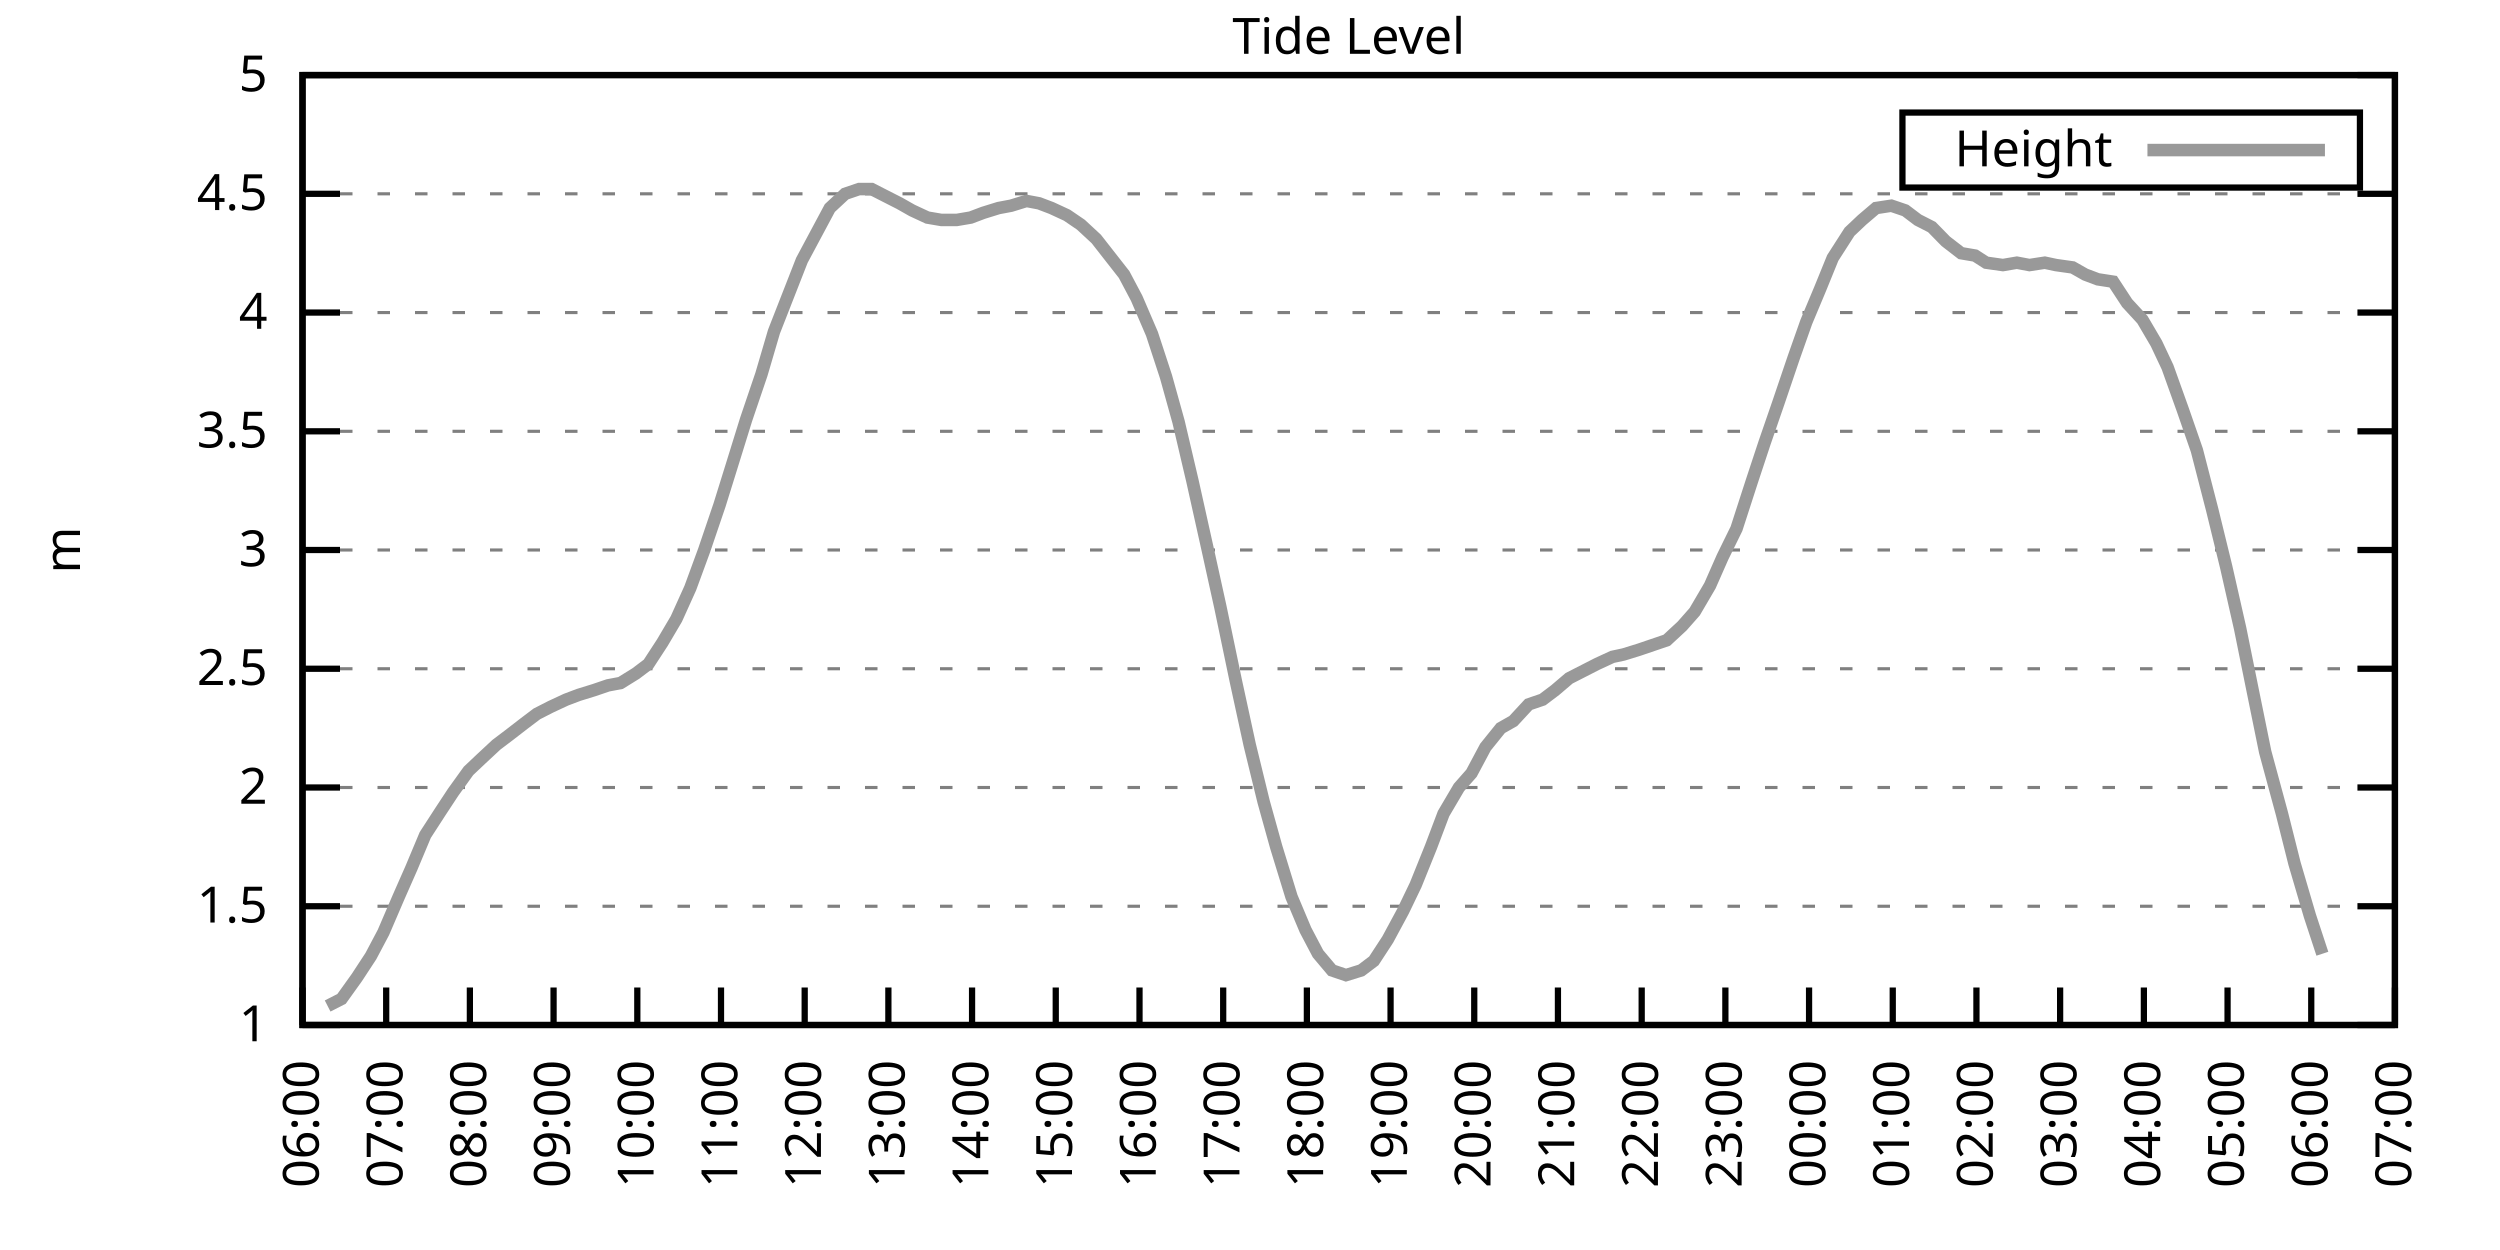
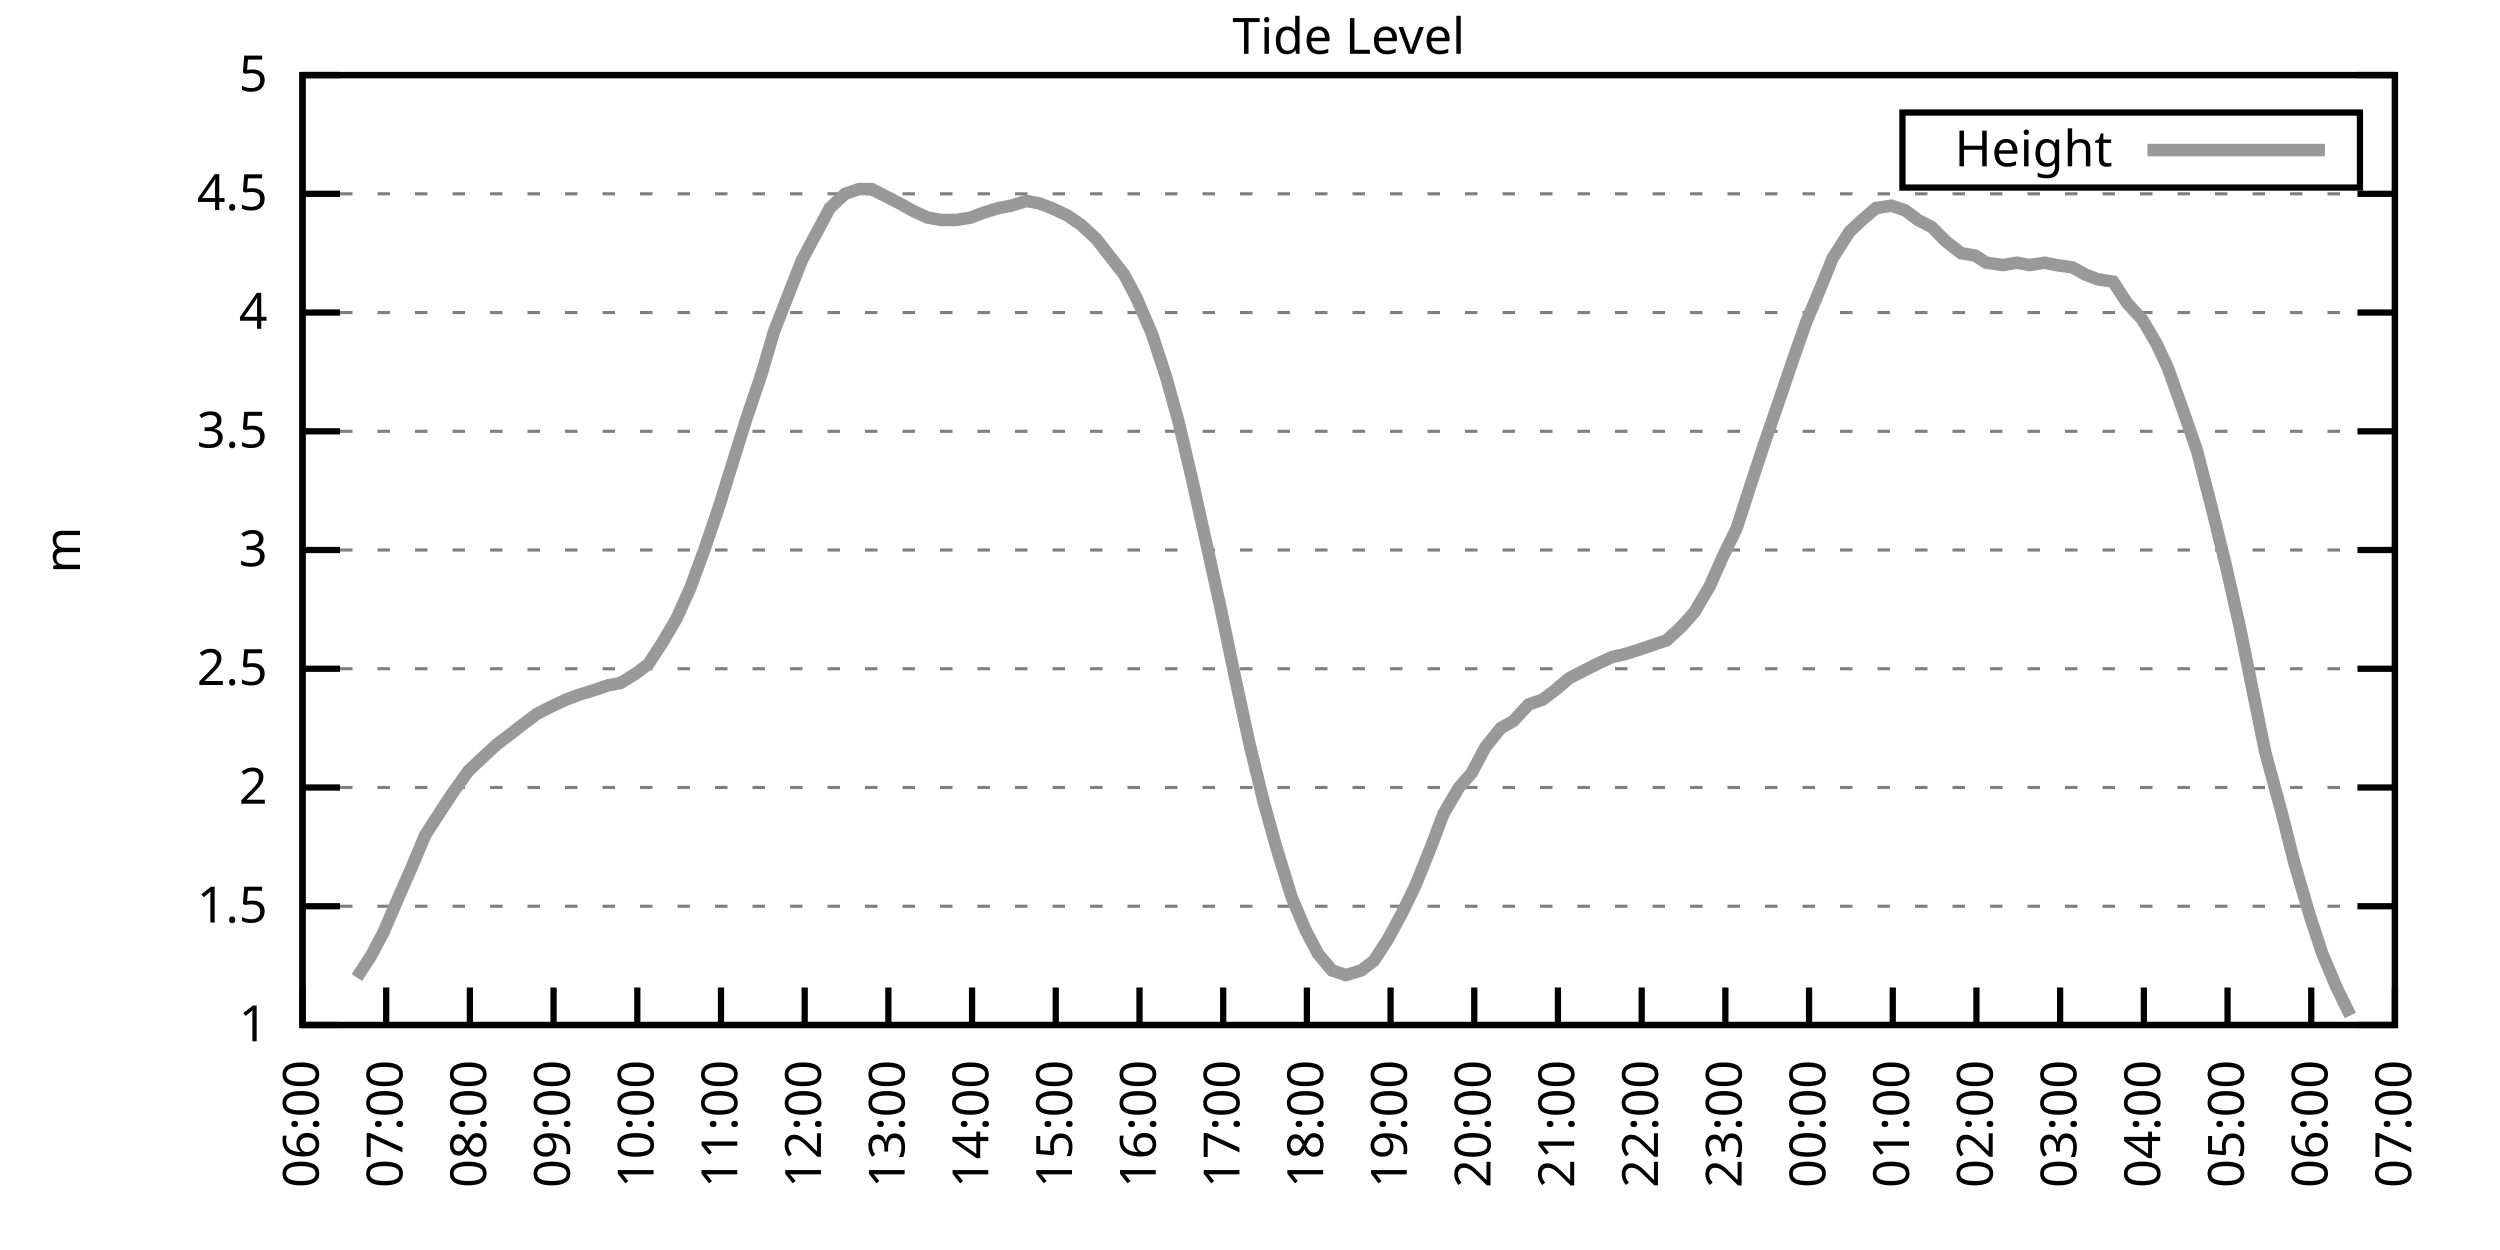
<svg xmlns="http://www.w3.org/2000/svg" xmlns:xlink="http://www.w3.org/1999/xlink" width="400" height="200" viewBox="0 0 400 200">
  <g id="gnuplot_canvas">
    <rect x="0" y="0" width="400" height="200" fill="none" />
    <defs>
      <circle id="gpDot" r="0.5" stroke-width="0.5" stroke="currentColor" />
      <path id="gpPt0" stroke-width="0.333" stroke="currentColor" d="M-1,0 h2 M0,-1 v2" />
      <path id="gpPt1" stroke-width="0.333" stroke="currentColor" d="M-1,-1 L1,1 M1,-1 L-1,1" />
      <path id="gpPt2" stroke-width="0.333" stroke="currentColor" d="M-1,0 L1,0 M0,-1 L0,1 M-1,-1 L1,1 M-1,1 L1,-1" />
      <rect id="gpPt3" stroke-width="0.333" stroke="currentColor" x="-1" y="-1" width="2" height="2" />
      <rect id="gpPt4" stroke-width="0.333" stroke="currentColor" fill="currentColor" x="-1" y="-1" width="2" height="2" />
      <circle id="gpPt5" stroke-width="0.333" stroke="currentColor" cx="0" cy="0" r="1" />
      <use xlink:href="#gpPt5" id="gpPt6" fill="currentColor" stroke="none" />
      <path id="gpPt7" stroke-width="0.333" stroke="currentColor" d="M0,-1.33 L-1.33,0.67 L1.33,0.67 z" />
      <use xlink:href="#gpPt7" id="gpPt8" fill="currentColor" stroke="none" />
      <use xlink:href="#gpPt7" id="gpPt9" stroke="currentColor" transform="rotate(180)" />
      <use xlink:href="#gpPt9" id="gpPt10" fill="currentColor" stroke="none" />
      <use xlink:href="#gpPt3" id="gpPt11" stroke="currentColor" transform="rotate(45)" />
      <use xlink:href="#gpPt11" id="gpPt12" fill="currentColor" stroke="none" />
      <path id="gpPt13" stroke-width="0.333" stroke="currentColor" d="M0,1.330 L1.265,0.411 L0.782,-1.067 L-0.782,-1.076 L-1.265,0.411 z" />
      <use xlink:href="#gpPt13" id="gpPt14" fill="currentColor" stroke="none" />
      <filter id="textbox" filterUnits="objectBoundingBox" x="0" y="0" height="1" width="1">
        <feFlood flood-color="white" flood-opacity="1" result="bgnd" />
        <feComposite in="SourceGraphic" in2="bgnd" operator="atop" />
      </filter>
      <filter id="greybox" filterUnits="objectBoundingBox" x="0" y="0" height="1" width="1">
        <feFlood flood-color="lightgrey" flood-opacity="1" result="grey" />
        <feComposite in="SourceGraphic" in2="grey" operator="atop" />
      </filter>
    </defs>
    <g fill="none" color="white" stroke="currentColor" stroke-width="1.00" stroke-linecap="butt" stroke-linejoin="miter">
</g>
    <g fill="none" color="black" stroke="currentColor" stroke-width="1.00" stroke-linecap="butt" stroke-linejoin="miter">
      <g stroke="none" shape-rendering="crispEdges">
        <polygon fill="rgb(255, 255, 255)" points="48.40,164.00 383.18,164.00 383.18,12.02 48.40,12.02 " />
      </g>
    </g>
    <g fill="none" color="black" stroke="currentColor" stroke-width="1.00" stroke-linecap="butt" stroke-linejoin="miter">
</g>
    <g fill="none" color="black" stroke="black" stroke-width="0.50" stroke-linecap="butt" stroke-linejoin="miter">
</g>
    <g fill="none" color="gray" stroke="currentColor" stroke-width="0.50" stroke-linecap="butt" stroke-linejoin="miter">
      <path stroke="gray" stroke-dasharray="2,4" class="gridline" d="M48.40,164.00 L383.19,164.00  " />
    </g>
    <g fill="none" color="gray" stroke="gray" stroke-width="1.00" stroke-linecap="butt" stroke-linejoin="miter">
</g>
    <g fill="none" color="black" stroke="currentColor" stroke-width="1.00" stroke-linecap="butt" stroke-linejoin="miter">
      <path stroke="black" d="M48.40,164.00 L54.40,164.00 M383.19,164.00 L377.19,164.00  " />
      <g transform="translate(42.80,166.60)" stroke="none" fill="black" font-family="Sans" font-size="8.00" text-anchor="end">
        <text>
          <tspan font-family="Sans"> 1</tspan>
        </text>
      </g>
    </g>
    <g fill="none" color="black" stroke="currentColor" stroke-width="1.00" stroke-linecap="butt" stroke-linejoin="miter">
</g>
    <g fill="none" color="black" stroke="black" stroke-width="0.50" stroke-linecap="butt" stroke-linejoin="miter">
</g>
    <g fill="none" color="gray" stroke="currentColor" stroke-width="0.50" stroke-linecap="butt" stroke-linejoin="miter">
      <path stroke="gray" stroke-dasharray="2,4" class="gridline" d="M48.40,145.00 L383.19,145.00  " />
    </g>
    <g fill="none" color="gray" stroke="gray" stroke-width="1.00" stroke-linecap="butt" stroke-linejoin="miter">
</g>
    <g fill="none" color="black" stroke="currentColor" stroke-width="1.00" stroke-linecap="butt" stroke-linejoin="miter">
      <path stroke="black" d="M48.40,145.00 L54.40,145.00 M383.19,145.00 L377.19,145.00  " />
      <g transform="translate(42.80,147.60)" stroke="none" fill="black" font-family="Sans" font-size="8.00" text-anchor="end">
        <text>
          <tspan font-family="Sans"> 1.5</tspan>
        </text>
      </g>
    </g>
    <g fill="none" color="black" stroke="currentColor" stroke-width="1.00" stroke-linecap="butt" stroke-linejoin="miter">
</g>
    <g fill="none" color="black" stroke="black" stroke-width="0.50" stroke-linecap="butt" stroke-linejoin="miter">
</g>
    <g fill="none" color="gray" stroke="currentColor" stroke-width="0.50" stroke-linecap="butt" stroke-linejoin="miter">
      <path stroke="gray" stroke-dasharray="2,4" class="gridline" d="M48.40,126.00 L383.19,126.00  " />
    </g>
    <g fill="none" color="gray" stroke="gray" stroke-width="1.00" stroke-linecap="butt" stroke-linejoin="miter">
</g>
    <g fill="none" color="black" stroke="currentColor" stroke-width="1.00" stroke-linecap="butt" stroke-linejoin="miter">
      <path stroke="black" d="M48.40,126.00 L54.40,126.00 M383.19,126.00 L377.19,126.00  " />
      <g transform="translate(42.80,128.60)" stroke="none" fill="black" font-family="Sans" font-size="8.00" text-anchor="end">
        <text>
          <tspan font-family="Sans"> 2</tspan>
        </text>
      </g>
    </g>
    <g fill="none" color="black" stroke="currentColor" stroke-width="1.00" stroke-linecap="butt" stroke-linejoin="miter">
</g>
    <g fill="none" color="black" stroke="black" stroke-width="0.50" stroke-linecap="butt" stroke-linejoin="miter">
</g>
    <g fill="none" color="gray" stroke="currentColor" stroke-width="0.50" stroke-linecap="butt" stroke-linejoin="miter">
      <path stroke="gray" stroke-dasharray="2,4" class="gridline" d="M48.40,107.00 L383.19,107.00  " />
    </g>
    <g fill="none" color="gray" stroke="gray" stroke-width="1.00" stroke-linecap="butt" stroke-linejoin="miter">
</g>
    <g fill="none" color="black" stroke="currentColor" stroke-width="1.00" stroke-linecap="butt" stroke-linejoin="miter">
      <path stroke="black" d="M48.40,107.00 L54.40,107.00 M383.19,107.00 L377.19,107.00  " />
      <g transform="translate(42.80,109.60)" stroke="none" fill="black" font-family="Sans" font-size="8.00" text-anchor="end">
        <text>
          <tspan font-family="Sans"> 2.5</tspan>
        </text>
      </g>
    </g>
    <g fill="none" color="black" stroke="currentColor" stroke-width="1.00" stroke-linecap="butt" stroke-linejoin="miter">
</g>
    <g fill="none" color="black" stroke="black" stroke-width="0.50" stroke-linecap="butt" stroke-linejoin="miter">
</g>
    <g fill="none" color="gray" stroke="currentColor" stroke-width="0.50" stroke-linecap="butt" stroke-linejoin="miter">
      <path stroke="gray" stroke-dasharray="2,4" class="gridline" d="M48.40,88.00 L383.19,88.00  " />
    </g>
    <g fill="none" color="gray" stroke="gray" stroke-width="1.00" stroke-linecap="butt" stroke-linejoin="miter">
</g>
    <g fill="none" color="black" stroke="currentColor" stroke-width="1.00" stroke-linecap="butt" stroke-linejoin="miter">
      <path stroke="black" d="M48.40,88.00 L54.40,88.00 M383.19,88.00 L377.19,88.00  " />
      <g transform="translate(42.80,90.60)" stroke="none" fill="black" font-family="Sans" font-size="8.00" text-anchor="end">
        <text>
          <tspan font-family="Sans"> 3</tspan>
        </text>
      </g>
    </g>
    <g fill="none" color="black" stroke="currentColor" stroke-width="1.00" stroke-linecap="butt" stroke-linejoin="miter">
</g>
    <g fill="none" color="black" stroke="black" stroke-width="0.50" stroke-linecap="butt" stroke-linejoin="miter">
</g>
    <g fill="none" color="gray" stroke="currentColor" stroke-width="0.50" stroke-linecap="butt" stroke-linejoin="miter">
      <path stroke="gray" stroke-dasharray="2,4" class="gridline" d="M48.40,69.01 L383.19,69.01  " />
    </g>
    <g fill="none" color="gray" stroke="gray" stroke-width="1.00" stroke-linecap="butt" stroke-linejoin="miter">
</g>
    <g fill="none" color="black" stroke="currentColor" stroke-width="1.00" stroke-linecap="butt" stroke-linejoin="miter">
      <path stroke="black" d="M48.40,69.01 L54.40,69.01 M383.19,69.01 L377.19,69.01  " />
      <g transform="translate(42.80,71.61)" stroke="none" fill="black" font-family="Sans" font-size="8.00" text-anchor="end">
        <text>
          <tspan font-family="Sans"> 3.5</tspan>
        </text>
      </g>
    </g>
    <g fill="none" color="black" stroke="currentColor" stroke-width="1.00" stroke-linecap="butt" stroke-linejoin="miter">
</g>
    <g fill="none" color="black" stroke="black" stroke-width="0.50" stroke-linecap="butt" stroke-linejoin="miter">
</g>
    <g fill="none" color="gray" stroke="currentColor" stroke-width="0.50" stroke-linecap="butt" stroke-linejoin="miter">
      <path stroke="gray" stroke-dasharray="2,4" class="gridline" d="M48.40,50.01 L383.19,50.01  " />
    </g>
    <g fill="none" color="gray" stroke="gray" stroke-width="1.00" stroke-linecap="butt" stroke-linejoin="miter">
</g>
    <g fill="none" color="black" stroke="currentColor" stroke-width="1.00" stroke-linecap="butt" stroke-linejoin="miter">
      <path stroke="black" d="M48.40,50.01 L54.40,50.01 M383.19,50.01 L377.19,50.01  " />
      <g transform="translate(42.80,52.61)" stroke="none" fill="black" font-family="Sans" font-size="8.00" text-anchor="end">
        <text>
          <tspan font-family="Sans"> 4</tspan>
        </text>
      </g>
    </g>
    <g fill="none" color="black" stroke="currentColor" stroke-width="1.00" stroke-linecap="butt" stroke-linejoin="miter">
</g>
    <g fill="none" color="black" stroke="black" stroke-width="0.50" stroke-linecap="butt" stroke-linejoin="miter">
</g>
    <g fill="none" color="gray" stroke="currentColor" stroke-width="0.50" stroke-linecap="butt" stroke-linejoin="miter">
      <path stroke="gray" stroke-dasharray="2,4" class="gridline" d="M48.40,31.01 L383.19,31.01  " />
    </g>
    <g fill="none" color="gray" stroke="gray" stroke-width="1.00" stroke-linecap="butt" stroke-linejoin="miter">
</g>
    <g fill="none" color="black" stroke="currentColor" stroke-width="1.00" stroke-linecap="butt" stroke-linejoin="miter">
      <path stroke="black" d="M48.40,31.01 L54.40,31.01 M383.19,31.01 L377.19,31.01  " />
      <g transform="translate(42.80,33.61)" stroke="none" fill="black" font-family="Sans" font-size="8.00" text-anchor="end">
        <text>
          <tspan font-family="Sans"> 4.5</tspan>
        </text>
      </g>
    </g>
    <g fill="none" color="black" stroke="currentColor" stroke-width="1.00" stroke-linecap="butt" stroke-linejoin="miter">
</g>
    <g fill="none" color="black" stroke="black" stroke-width="0.50" stroke-linecap="butt" stroke-linejoin="miter">
</g>
    <g fill="none" color="gray" stroke="currentColor" stroke-width="0.50" stroke-linecap="butt" stroke-linejoin="miter">
      <path stroke="gray" stroke-dasharray="2,4" class="gridline" d="M48.40,12.01 L383.19,12.01  " />
    </g>
    <g fill="none" color="gray" stroke="gray" stroke-width="1.00" stroke-linecap="butt" stroke-linejoin="miter">
</g>
    <g fill="none" color="black" stroke="currentColor" stroke-width="1.00" stroke-linecap="butt" stroke-linejoin="miter">
      <path stroke="black" d="M48.40,12.01 L54.40,12.01 M383.19,12.01 L377.19,12.01  " />
      <g transform="translate(42.80,14.61)" stroke="none" fill="black" font-family="Sans" font-size="8.00" text-anchor="end">
        <text>
          <tspan font-family="Sans"> 5</tspan>
        </text>
      </g>
    </g>
    <g fill="none" color="black" stroke="currentColor" stroke-width="1.00" stroke-linecap="butt" stroke-linejoin="miter">
      <path stroke="black" d="M48.40,164.00 L48.40,158.00  " />
      <g transform="translate(51.00,169.60) rotate(270.00)" stroke="none" fill="black" font-family="Sans" font-size="8.00" text-anchor="end">
        <text>
          <tspan font-family="Sans">06:00</tspan>
        </text>
      </g>
    </g>
    <g fill="none" color="black" stroke="currentColor" stroke-width="1.00" stroke-linecap="butt" stroke-linejoin="miter">
      <path stroke="black" d="M61.79,164.00 L61.79,158.00  " />
      <g transform="translate(64.39,169.60) rotate(270.00)" stroke="none" fill="black" font-family="Sans" font-size="8.00" text-anchor="end">
        <text>
          <tspan font-family="Sans">07:00</tspan>
        </text>
      </g>
    </g>
    <g fill="none" color="black" stroke="currentColor" stroke-width="1.00" stroke-linecap="butt" stroke-linejoin="miter">
      <path stroke="black" d="M75.18,164.00 L75.18,158.00  " />
      <g transform="translate(77.78,169.60) rotate(270.00)" stroke="none" fill="black" font-family="Sans" font-size="8.00" text-anchor="end">
        <text>
          <tspan font-family="Sans">08:00</tspan>
        </text>
      </g>
    </g>
    <g fill="none" color="black" stroke="currentColor" stroke-width="1.00" stroke-linecap="butt" stroke-linejoin="miter">
      <path stroke="black" d="M88.57,164.00 L88.57,158.00  " />
      <g transform="translate(91.17,169.60) rotate(270.00)" stroke="none" fill="black" font-family="Sans" font-size="8.00" text-anchor="end">
        <text>
          <tspan font-family="Sans">09:00</tspan>
        </text>
      </g>
    </g>
    <g fill="none" color="black" stroke="currentColor" stroke-width="1.00" stroke-linecap="butt" stroke-linejoin="miter">
      <path stroke="black" d="M101.97,164.00 L101.97,158.00  " />
      <g transform="translate(104.57,169.60) rotate(270.00)" stroke="none" fill="black" font-family="Sans" font-size="8.00" text-anchor="end">
        <text>
          <tspan font-family="Sans">10:00</tspan>
        </text>
      </g>
    </g>
    <g fill="none" color="black" stroke="currentColor" stroke-width="1.00" stroke-linecap="butt" stroke-linejoin="miter">
      <path stroke="black" d="M115.36,164.00 L115.36,158.00  " />
      <g transform="translate(117.96,169.60) rotate(270.00)" stroke="none" fill="black" font-family="Sans" font-size="8.00" text-anchor="end">
        <text>
          <tspan font-family="Sans">11:00</tspan>
        </text>
      </g>
    </g>
    <g fill="none" color="black" stroke="currentColor" stroke-width="1.00" stroke-linecap="butt" stroke-linejoin="miter">
      <path stroke="black" d="M128.75,164.00 L128.75,158.00  " />
      <g transform="translate(131.35,169.60) rotate(270.00)" stroke="none" fill="black" font-family="Sans" font-size="8.00" text-anchor="end">
        <text>
          <tspan font-family="Sans">12:00</tspan>
        </text>
      </g>
    </g>
    <g fill="none" color="black" stroke="currentColor" stroke-width="1.00" stroke-linecap="butt" stroke-linejoin="miter">
      <path stroke="black" d="M142.14,164.00 L142.14,158.00  " />
      <g transform="translate(144.74,169.60) rotate(270.00)" stroke="none" fill="black" font-family="Sans" font-size="8.00" text-anchor="end">
        <text>
          <tspan font-family="Sans">13:00</tspan>
        </text>
      </g>
    </g>
    <g fill="none" color="black" stroke="currentColor" stroke-width="1.00" stroke-linecap="butt" stroke-linejoin="miter">
      <path stroke="black" d="M155.53,164.00 L155.53,158.00  " />
      <g transform="translate(158.13,169.60) rotate(270.00)" stroke="none" fill="black" font-family="Sans" font-size="8.00" text-anchor="end">
        <text>
          <tspan font-family="Sans">14:00</tspan>
        </text>
      </g>
    </g>
    <g fill="none" color="black" stroke="currentColor" stroke-width="1.00" stroke-linecap="butt" stroke-linejoin="miter">
      <path stroke="black" d="M168.92,164.00 L168.92,158.00  " />
      <g transform="translate(171.52,169.60) rotate(270.00)" stroke="none" fill="black" font-family="Sans" font-size="8.00" text-anchor="end">
        <text>
          <tspan font-family="Sans">15:00</tspan>
        </text>
      </g>
    </g>
    <g fill="none" color="black" stroke="currentColor" stroke-width="1.00" stroke-linecap="butt" stroke-linejoin="miter">
      <path stroke="black" d="M182.32,164.00 L182.32,158.00  " />
      <g transform="translate(184.92,169.60) rotate(270.00)" stroke="none" fill="black" font-family="Sans" font-size="8.00" text-anchor="end">
        <text>
          <tspan font-family="Sans">16:00</tspan>
        </text>
      </g>
    </g>
    <g fill="none" color="black" stroke="currentColor" stroke-width="1.00" stroke-linecap="butt" stroke-linejoin="miter">
      <path stroke="black" d="M195.71,164.00 L195.71,158.00  " />
      <g transform="translate(198.31,169.60) rotate(270.00)" stroke="none" fill="black" font-family="Sans" font-size="8.00" text-anchor="end">
        <text>
          <tspan font-family="Sans">17:00</tspan>
        </text>
      </g>
    </g>
    <g fill="none" color="black" stroke="currentColor" stroke-width="1.00" stroke-linecap="butt" stroke-linejoin="miter">
      <path stroke="black" d="M209.10,164.00 L209.10,158.00  " />
      <g transform="translate(211.70,169.60) rotate(270.00)" stroke="none" fill="black" font-family="Sans" font-size="8.00" text-anchor="end">
        <text>
          <tspan font-family="Sans">18:00</tspan>
        </text>
      </g>
    </g>
    <g fill="none" color="black" stroke="currentColor" stroke-width="1.00" stroke-linecap="butt" stroke-linejoin="miter">
      <path stroke="black" d="M222.49,164.00 L222.49,158.00  " />
      <g transform="translate(225.09,169.60) rotate(270.00)" stroke="none" fill="black" font-family="Sans" font-size="8.00" text-anchor="end">
        <text>
          <tspan font-family="Sans">19:00</tspan>
        </text>
      </g>
    </g>
    <g fill="none" color="black" stroke="currentColor" stroke-width="1.00" stroke-linecap="butt" stroke-linejoin="miter">
      <path stroke="black" d="M235.88,164.00 L235.88,158.00  " />
      <g transform="translate(238.48,169.60) rotate(270.00)" stroke="none" fill="black" font-family="Sans" font-size="8.00" text-anchor="end">
        <text>
          <tspan font-family="Sans">20:00</tspan>
        </text>
      </g>
    </g>
    <g fill="none" color="black" stroke="currentColor" stroke-width="1.00" stroke-linecap="butt" stroke-linejoin="miter">
      <path stroke="black" d="M249.27,164.00 L249.27,158.00  " />
      <g transform="translate(251.87,169.60) rotate(270.00)" stroke="none" fill="black" font-family="Sans" font-size="8.00" text-anchor="end">
        <text>
          <tspan font-family="Sans">21:00</tspan>
        </text>
      </g>
    </g>
    <g fill="none" color="black" stroke="currentColor" stroke-width="1.00" stroke-linecap="butt" stroke-linejoin="miter">
      <path stroke="black" d="M262.67,164.00 L262.67,158.00  " />
      <g transform="translate(265.27,169.60) rotate(270.00)" stroke="none" fill="black" font-family="Sans" font-size="8.00" text-anchor="end">
        <text>
          <tspan font-family="Sans">22:00</tspan>
        </text>
      </g>
    </g>
    <g fill="none" color="black" stroke="currentColor" stroke-width="1.00" stroke-linecap="butt" stroke-linejoin="miter">
      <path stroke="black" d="M276.06,164.00 L276.06,158.00  " />
      <g transform="translate(278.66,169.60) rotate(270.00)" stroke="none" fill="black" font-family="Sans" font-size="8.00" text-anchor="end">
        <text>
          <tspan font-family="Sans">23:00</tspan>
        </text>
      </g>
    </g>
    <g fill="none" color="black" stroke="currentColor" stroke-width="1.00" stroke-linecap="butt" stroke-linejoin="miter">
      <path stroke="black" d="M289.45,164.00 L289.45,158.00  " />
      <g transform="translate(292.05,169.60) rotate(270.00)" stroke="none" fill="black" font-family="Sans" font-size="8.00" text-anchor="end">
        <text>
          <tspan font-family="Sans">00:00</tspan>
        </text>
      </g>
    </g>
    <g fill="none" color="black" stroke="currentColor" stroke-width="1.00" stroke-linecap="butt" stroke-linejoin="miter">
      <path stroke="black" d="M302.84,164.00 L302.84,158.00  " />
      <g transform="translate(305.44,169.60) rotate(270.00)" stroke="none" fill="black" font-family="Sans" font-size="8.00" text-anchor="end">
        <text>
          <tspan font-family="Sans">01:00</tspan>
        </text>
      </g>
    </g>
    <g fill="none" color="black" stroke="currentColor" stroke-width="1.00" stroke-linecap="butt" stroke-linejoin="miter">
      <path stroke="black" d="M316.23,164.00 L316.23,158.00  " />
      <g transform="translate(318.83,169.60) rotate(270.00)" stroke="none" fill="black" font-family="Sans" font-size="8.00" text-anchor="end">
        <text>
          <tspan font-family="Sans">02:00</tspan>
        </text>
      </g>
    </g>
    <g fill="none" color="black" stroke="currentColor" stroke-width="1.00" stroke-linecap="butt" stroke-linejoin="miter">
      <path stroke="black" d="M329.62,164.00 L329.62,158.00  " />
      <g transform="translate(332.22,169.60) rotate(270.00)" stroke="none" fill="black" font-family="Sans" font-size="8.00" text-anchor="end">
        <text>
          <tspan font-family="Sans">03:00</tspan>
        </text>
      </g>
    </g>
    <g fill="none" color="black" stroke="currentColor" stroke-width="1.00" stroke-linecap="butt" stroke-linejoin="miter">
      <path stroke="black" d="M343.02,164.00 L343.02,158.00  " />
      <g transform="translate(345.62,169.60) rotate(270.00)" stroke="none" fill="black" font-family="Sans" font-size="8.00" text-anchor="end">
        <text>
          <tspan font-family="Sans">04:00</tspan>
        </text>
      </g>
    </g>
    <g fill="none" color="black" stroke="currentColor" stroke-width="1.00" stroke-linecap="butt" stroke-linejoin="miter">
      <path stroke="black" d="M356.41,164.00 L356.41,158.00  " />
      <g transform="translate(359.01,169.60) rotate(270.00)" stroke="none" fill="black" font-family="Sans" font-size="8.00" text-anchor="end">
        <text>
          <tspan font-family="Sans">05:00</tspan>
        </text>
      </g>
    </g>
    <g fill="none" color="black" stroke="currentColor" stroke-width="1.00" stroke-linecap="butt" stroke-linejoin="miter">
      <path stroke="black" d="M369.80,164.00 L369.80,158.00  " />
      <g transform="translate(372.40,169.60) rotate(270.00)" stroke="none" fill="black" font-family="Sans" font-size="8.00" text-anchor="end">
        <text>
          <tspan font-family="Sans">06:00</tspan>
        </text>
      </g>
    </g>
    <g fill="none" color="black" stroke="currentColor" stroke-width="1.00" stroke-linecap="butt" stroke-linejoin="miter">
      <path stroke="black" d="M383.19,164.00 L383.19,158.00  " />
      <g transform="translate(385.79,169.60) rotate(270.00)" stroke="none" fill="black" font-family="Sans" font-size="8.00" text-anchor="end">
        <text>
          <tspan font-family="Sans">07:00</tspan>
        </text>
      </g>
    </g>
    <g fill="none" color="black" stroke="currentColor" stroke-width="1.00" stroke-linecap="butt" stroke-linejoin="miter">
</g>
    <g fill="none" color="black" stroke="currentColor" stroke-width="1.00" stroke-linecap="butt" stroke-linejoin="miter">
      <path stroke="black" d="M48.40,12.01 L48.40,164.00 L383.19,164.00 L383.19,12.01 L48.40,12.01 Z  " />
    </g>
    <g fill="none" color="black" stroke="currentColor" stroke-width="1.00" stroke-linecap="butt" stroke-linejoin="miter">
</g>
    <g fill="none" color="black" stroke="currentColor" stroke-width="1.00" stroke-linecap="butt" stroke-linejoin="miter">
      <path stroke="black" d="M304.39,30.01 L304.39,18.01 L377.59,18.01 L377.59,30.01 L304.39,30.01 Z  " />
    </g>
    <g id="Tide_level_plot_1">
      <g fill="none" color="white" stroke="black" stroke-width="2.00" stroke-linecap="butt" stroke-linejoin="miter">
</g>
      <g fill="none" color="black" stroke="currentColor" stroke-width="2.00" stroke-linecap="butt" stroke-linejoin="miter">
        <g transform="translate(337.99,26.61)" stroke="none" fill="black" font-family="Sans" font-size="8.00" text-anchor="end">
          <text>
            <tspan font-family="Sans">Height</tspan>
          </text>
        </g>
      </g>
      <g fill="none" color="black" stroke="currentColor" stroke-width="2.00" stroke-linecap="butt" stroke-linejoin="miter">
-         <path stroke="rgb(153, 153, 153)" d="M343.59,24.01 L371.99,24.01 M52.42,160.96 L54.65,159.82 L57.10,156.40 L59.34,152.98 L61.35,149.18 L63.80,143.48   L65.81,138.92 L68.04,133.60 L70.50,129.80 L72.50,126.76 L74.96,123.34 L76.97,121.44 L79.42,119.16 L81.43,117.64   L83.89,115.74 L85.90,114.22 L88.13,113.08 L90.58,111.94 L92.59,111.18 L95.05,110.42 L97.28,109.66 L99.29,109.28   L101.74,107.76 L103.75,106.24 L105.98,102.82 L108.22,99.02 L110.45,94.08 L112.68,88.00 L115.13,80.79 L117.14,74.33   L119.38,67.11 L121.83,59.89 L123.84,53.05 L126.07,47.35 L128.30,41.65 L132.77,33.29 L135.22,31.01 L137.45,30.25   L139.46,30.25 L141.69,31.39 L143.93,32.53 L145.94,33.67 L148.39,34.81 L150.62,35.19 L153.08,35.19 L155.31,34.81   L157.32,34.05 L159.77,33.29 L161.78,32.91 L164.24,32.15 L166.25,32.53 L168.25,33.29 L170.71,34.43 L172.94,35.95   L175.40,38.23 L179.86,43.93 L181.87,47.73 L184.32,53.43 L186.56,60.27 L188.57,67.49 L190.80,76.99 L193.25,88.00   L195.26,97.12 L197.72,108.90 L199.95,119.16 L202.18,128.28 L204.19,135.50 L206.64,143.48 L208.88,148.80 L210.88,152.60   L213.12,155.26 L215.35,156.02 L217.80,155.26 L219.81,153.74 L222.04,150.32 L224.50,145.76 L226.51,141.58 L228.96,135.50   L230.97,130.18 L233.43,126.00 L235.44,123.72 L237.67,119.54 L240.12,116.50 L242.13,115.36 L244.59,112.70 L246.82,111.94   L248.83,110.42 L251.06,108.52 L253.29,107.38 L255.52,106.24 L257.98,105.10 L259.76,104.72 L262.22,103.96 L264.45,103.20   L266.68,102.44 L269.14,100.16 L271.15,97.88 L273.60,93.70 L275.61,89.14 L277.84,84.59 L280.30,76.99 L282.31,70.91   L284.54,64.45 L286.99,57.23 L289.00,51.53 L291.23,46.21 L293.24,41.27 L295.92,37.09 L297.93,35.19 L300.16,33.29   L302.62,32.91 L304.85,33.67 L306.86,35.19 L309.09,36.33 L311.32,38.61 L313.78,40.51 L316.01,40.89 L317.79,42.03   L320.47,42.41 L322.70,42.03 L324.71,42.41 L327.17,42.03 L328.95,42.41 L331.63,42.79 L333.64,43.93 L335.65,44.69   L338.10,45.07 L340.34,48.49 L342.79,51.15 L345.02,54.95 L346.81,58.75 L349.26,65.59 L351.50,72.05 L353.95,81.55   L356.18,90.66 L358.42,100.54 L360.42,110.42 L362.43,120.30 L365.11,130.18 L367.12,138.16 L369.58,146.52 L371.58,152.60    " />
+         <path stroke="rgb(153, 153, 153)" d="M343.59,24.01 L371.99,24.01 M57.10,156.40 L59.34,152.98 L61.35,149.18 L63.80,143.48 L65.81,138.92 L68.04,133.60   L70.50,129.80 L72.50,126.76 L74.96,123.34 L76.97,121.44 L79.42,119.16 L81.43,117.64 L83.89,115.74 L85.90,114.22   L88.13,113.08 L90.58,111.94 L92.59,111.18 L95.05,110.42 L97.28,109.66 L99.29,109.28 L101.74,107.76 L103.75,106.24   L105.98,102.82 L108.22,99.02 L110.45,94.08 L112.68,88.00 L115.13,80.79 L117.14,74.33 L119.38,67.11 L121.83,59.89   L123.84,53.05 L126.07,47.35 L128.30,41.65 L132.77,33.29 L135.22,31.01 L137.45,30.25 L139.46,30.25 L141.69,31.39   L143.93,32.53 L145.94,33.67 L148.39,34.81 L150.62,35.19 L153.08,35.19 L155.31,34.81 L157.32,34.05 L159.77,33.29   L161.78,32.91 L164.24,32.15 L166.25,32.53 L168.25,33.29 L170.71,34.43 L172.94,35.95 L175.40,38.23 L179.86,43.93   L181.87,47.73 L184.32,53.43 L186.56,60.27 L188.57,67.49 L190.80,76.99 L193.25,88.00 L195.26,97.12 L197.72,108.90   L199.95,119.16 L202.18,128.28 L204.19,135.50 L206.64,143.48 L208.88,148.80 L210.88,152.60 L213.12,155.26 L215.35,156.02   L217.80,155.26 L219.81,153.74 L222.04,150.32 L224.50,145.76 L226.51,141.58 L228.96,135.50 L230.97,130.18 L233.43,126.00   L235.44,123.72 L237.67,119.54 L240.12,116.50 L242.13,115.36 L244.59,112.70 L246.82,111.94 L248.83,110.42 L251.06,108.52   L253.29,107.38 L255.52,106.24 L257.98,105.10 L259.76,104.72 L262.22,103.96 L264.45,103.20 L266.68,102.44 L269.14,100.16   L271.15,97.88 L273.60,93.70 L275.61,89.14 L277.84,84.59 L280.30,76.99 L282.31,70.91 L284.54,64.45 L286.99,57.23   L289.00,51.53 L291.23,46.21 L293.24,41.27 L295.92,37.09 L297.93,35.19 L300.16,33.29 L302.62,32.91 L304.85,33.67   L306.86,35.19 L309.09,36.33 L311.32,38.61 L313.78,40.51 L316.01,40.89 L317.79,42.03 L320.47,42.41 L322.70,42.03   L324.71,42.41 L327.17,42.03 L328.95,42.41 L331.63,42.79 L333.64,43.93 L335.65,44.69 L338.10,45.07 L340.34,48.49   L342.79,51.15 L345.02,54.95 L346.81,58.75 L349.26,65.59 L351.50,72.05 L353.95,81.55 L356.18,90.66 L358.42,100.54   L360.42,110.42 L362.43,120.30 L365.11,130.18 L367.12,138.16 L369.58,146.52 L371.58,152.60 L373.82,157.92 L376.05,162.48    " />
      </g>
    </g>
    <g fill="none" color="black" stroke="currentColor" stroke-width="2.00" stroke-linecap="butt" stroke-linejoin="miter">
</g>
    <g fill="none" color="black" stroke="black" stroke-width="1.00" stroke-linecap="butt" stroke-linejoin="miter">
</g>
    <g fill="none" color="black" stroke="currentColor" stroke-width="1.00" stroke-linecap="butt" stroke-linejoin="miter">
      <path stroke="black" d="M48.40,12.01 L48.40,164.00 L383.19,164.00 L383.19,12.01 L48.40,12.01 Z  " />
      <g transform="translate(12.80,88.01) rotate(270.00)" stroke="none" fill="black" font-family="Sans" font-size="8.00" text-anchor="middle">
        <text>
          <tspan font-family="Sans">m</tspan>
        </text>
      </g>
    </g>
    <g fill="none" color="black" stroke="currentColor" stroke-width="1.00" stroke-linecap="butt" stroke-linejoin="miter">
</g>
    <g fill="none" color="black" stroke="currentColor" stroke-width="1.00" stroke-linecap="butt" stroke-linejoin="miter">
      <g transform="translate(215.79,8.61)" stroke="none" fill="black" font-family="Sans" font-size="8.00" text-anchor="middle">
        <text>
          <tspan font-family="Sans">Tide Level</tspan>
        </text>
      </g>
    </g>
    <g fill="none" color="black" stroke="currentColor" stroke-width="1.00" stroke-linecap="butt" stroke-linejoin="miter">
</g>
  </g>
</svg>
